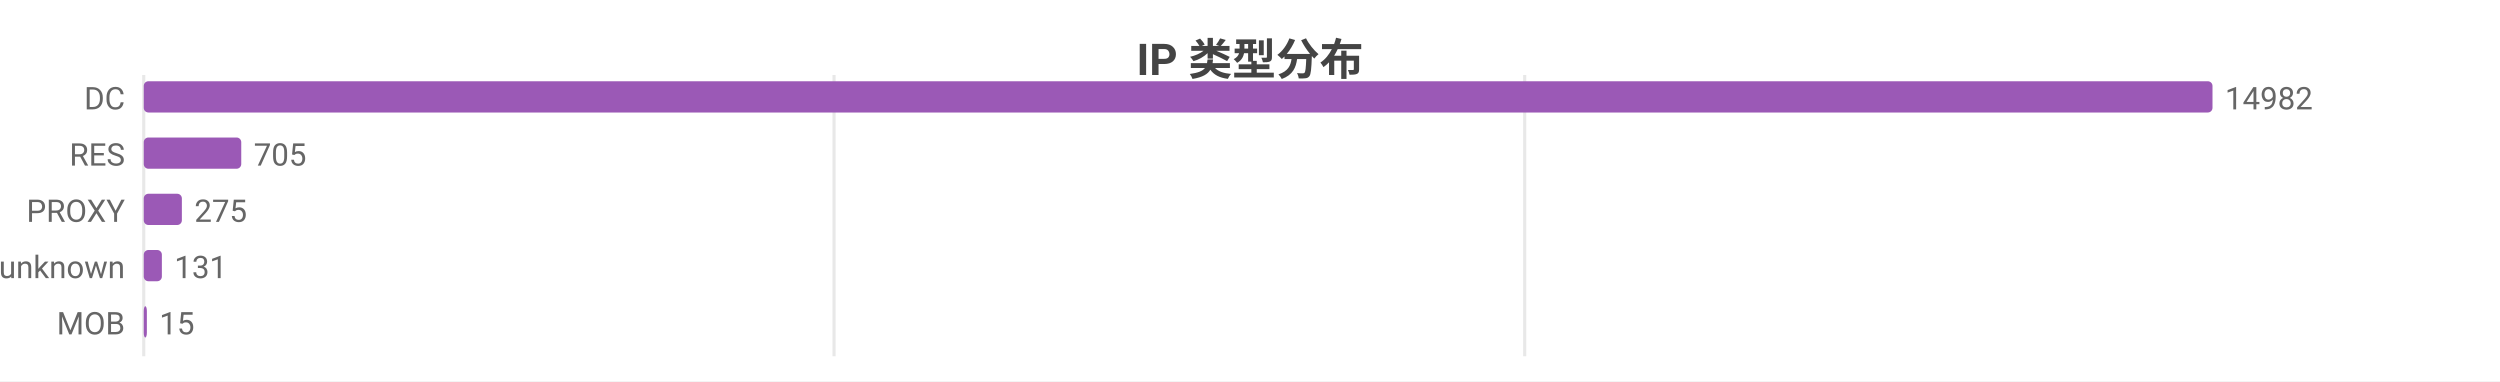
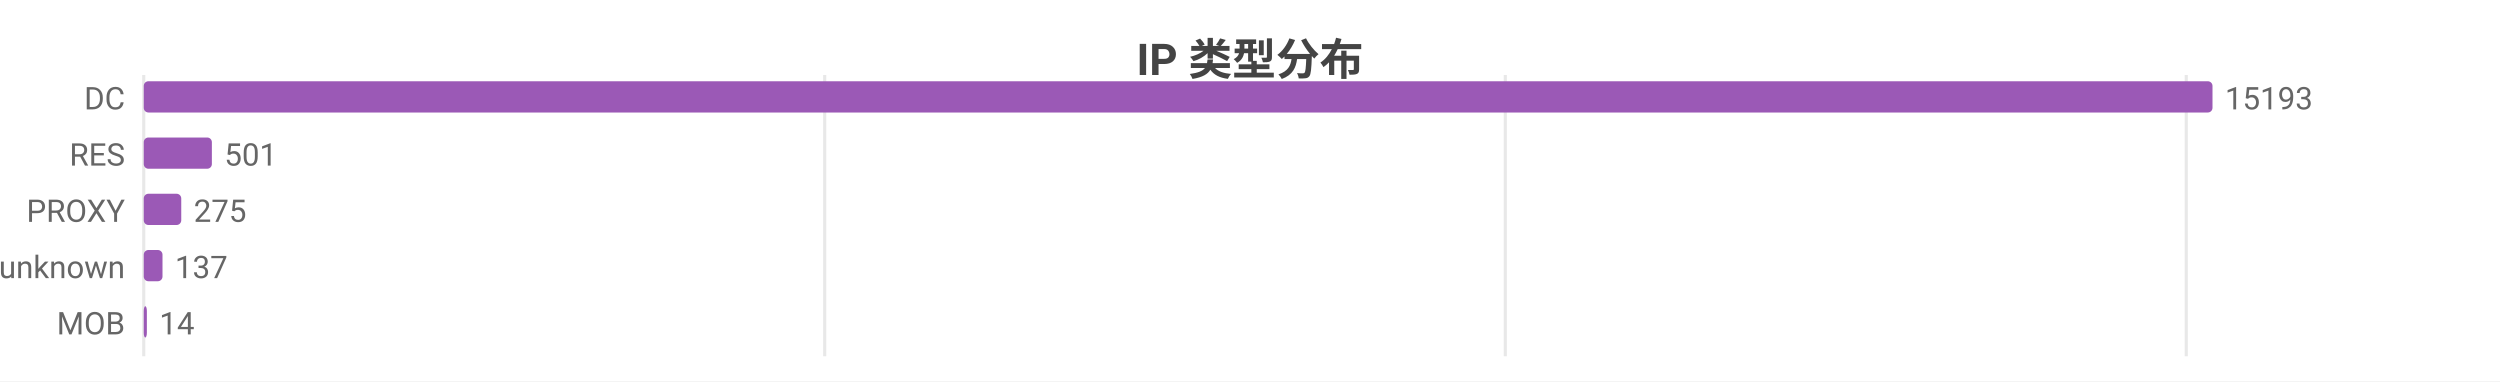
<svg xmlns="http://www.w3.org/2000/svg" width="800" height="122" viewBox="0 0 800 122">
  <rect width="800" height="122" fill="#ffffff" />
  <style>text{font-family:system-ui,-apple-system,'Segoe UI',Roboto,'PingFang SC','Microsoft YaHei','Noto Sans CJK SC',sans-serif}.g{stroke:#e8e8e8;stroke-width:1}.a{stroke:#999;stroke-width:1}.t{font-size:10px;fill:#666}.m{font-size:10px;text-anchor:middle;fill:#666}.e{font-size:10px;text-anchor:end;fill:#666}.l{font-size:11px;fill:#333}.tt{font-size:14px;font-weight:600;text-anchor:middle;fill:#444}.em{font-size:13px;text-anchor:middle;fill:#999}</style>
  <text class="tt" x="400.0" y="24">IP 类型分布</text>
  <line class="g" x1="46" y1="24" x2="46" y2="114" />
-   <line class="g" x1="266.9" y1="24" x2="266.9" y2="114" />
-   <line class="g" x1="487.9" y1="24" x2="487.9" y2="114" />
+   <line class="g" x1="263.9" y1="24" x2="263.9" y2="114" />
+   <line class="g" x1="481.7" y1="24" x2="481.7" y2="114" />
+   <line class="g" x1="699.6" y1="24" x2="699.6" y2="114" />
  <text class="e" x="40" y="35">DC</text>
  <rect x="46" y="26" width="662" height="10" fill="#9b59b6" rx="1.5" />
-   <text class="t" x="712" y="35">14982</text>
+   <text class="t" x="712" y="35">15193</text>
  <text class="e" x="40" y="53">RES</text>
-   <rect x="46" y="44" width="31.2" height="10" fill="#9b59b6" rx="1.5" />
-   <text class="t" x="81.2" y="53">705</text>
+   <rect x="46" y="44" width="21.8" height="10" fill="#9b59b6" rx="1.5" />
+   <text class="t" x="71.8" y="53">501</text>
  <text class="e" x="40" y="71">PROXY</text>
-   <rect x="46" y="62" width="12.2" height="10" fill="#9b59b6" rx="1.5" />
-   <text class="t" x="62.2" y="71">275</text>
+   <rect x="46" y="62" width="12.0" height="10" fill="#9b59b6" rx="1.5" />
+   <text class="t" x="62.0" y="71">275</text>
  <text class="e" x="40" y="89">unknown</text>
-   <rect x="46" y="80" width="5.8" height="10" fill="#9b59b6" rx="1.5" />
-   <text class="t" x="55.8" y="89">131</text>
+   <rect x="46" y="80" width="6.0" height="10" fill="#9b59b6" rx="1.5" />
+   <text class="t" x="56.0" y="89">137</text>
  <text class="e" x="40" y="107">MOB</text>
  <rect x="46" y="98" width="1" height="10" fill="#9b59b6" rx="1.5" />
-   <text class="t" x="51" y="107">15</text>
+   <text class="t" x="51" y="107">14</text>
</svg>
